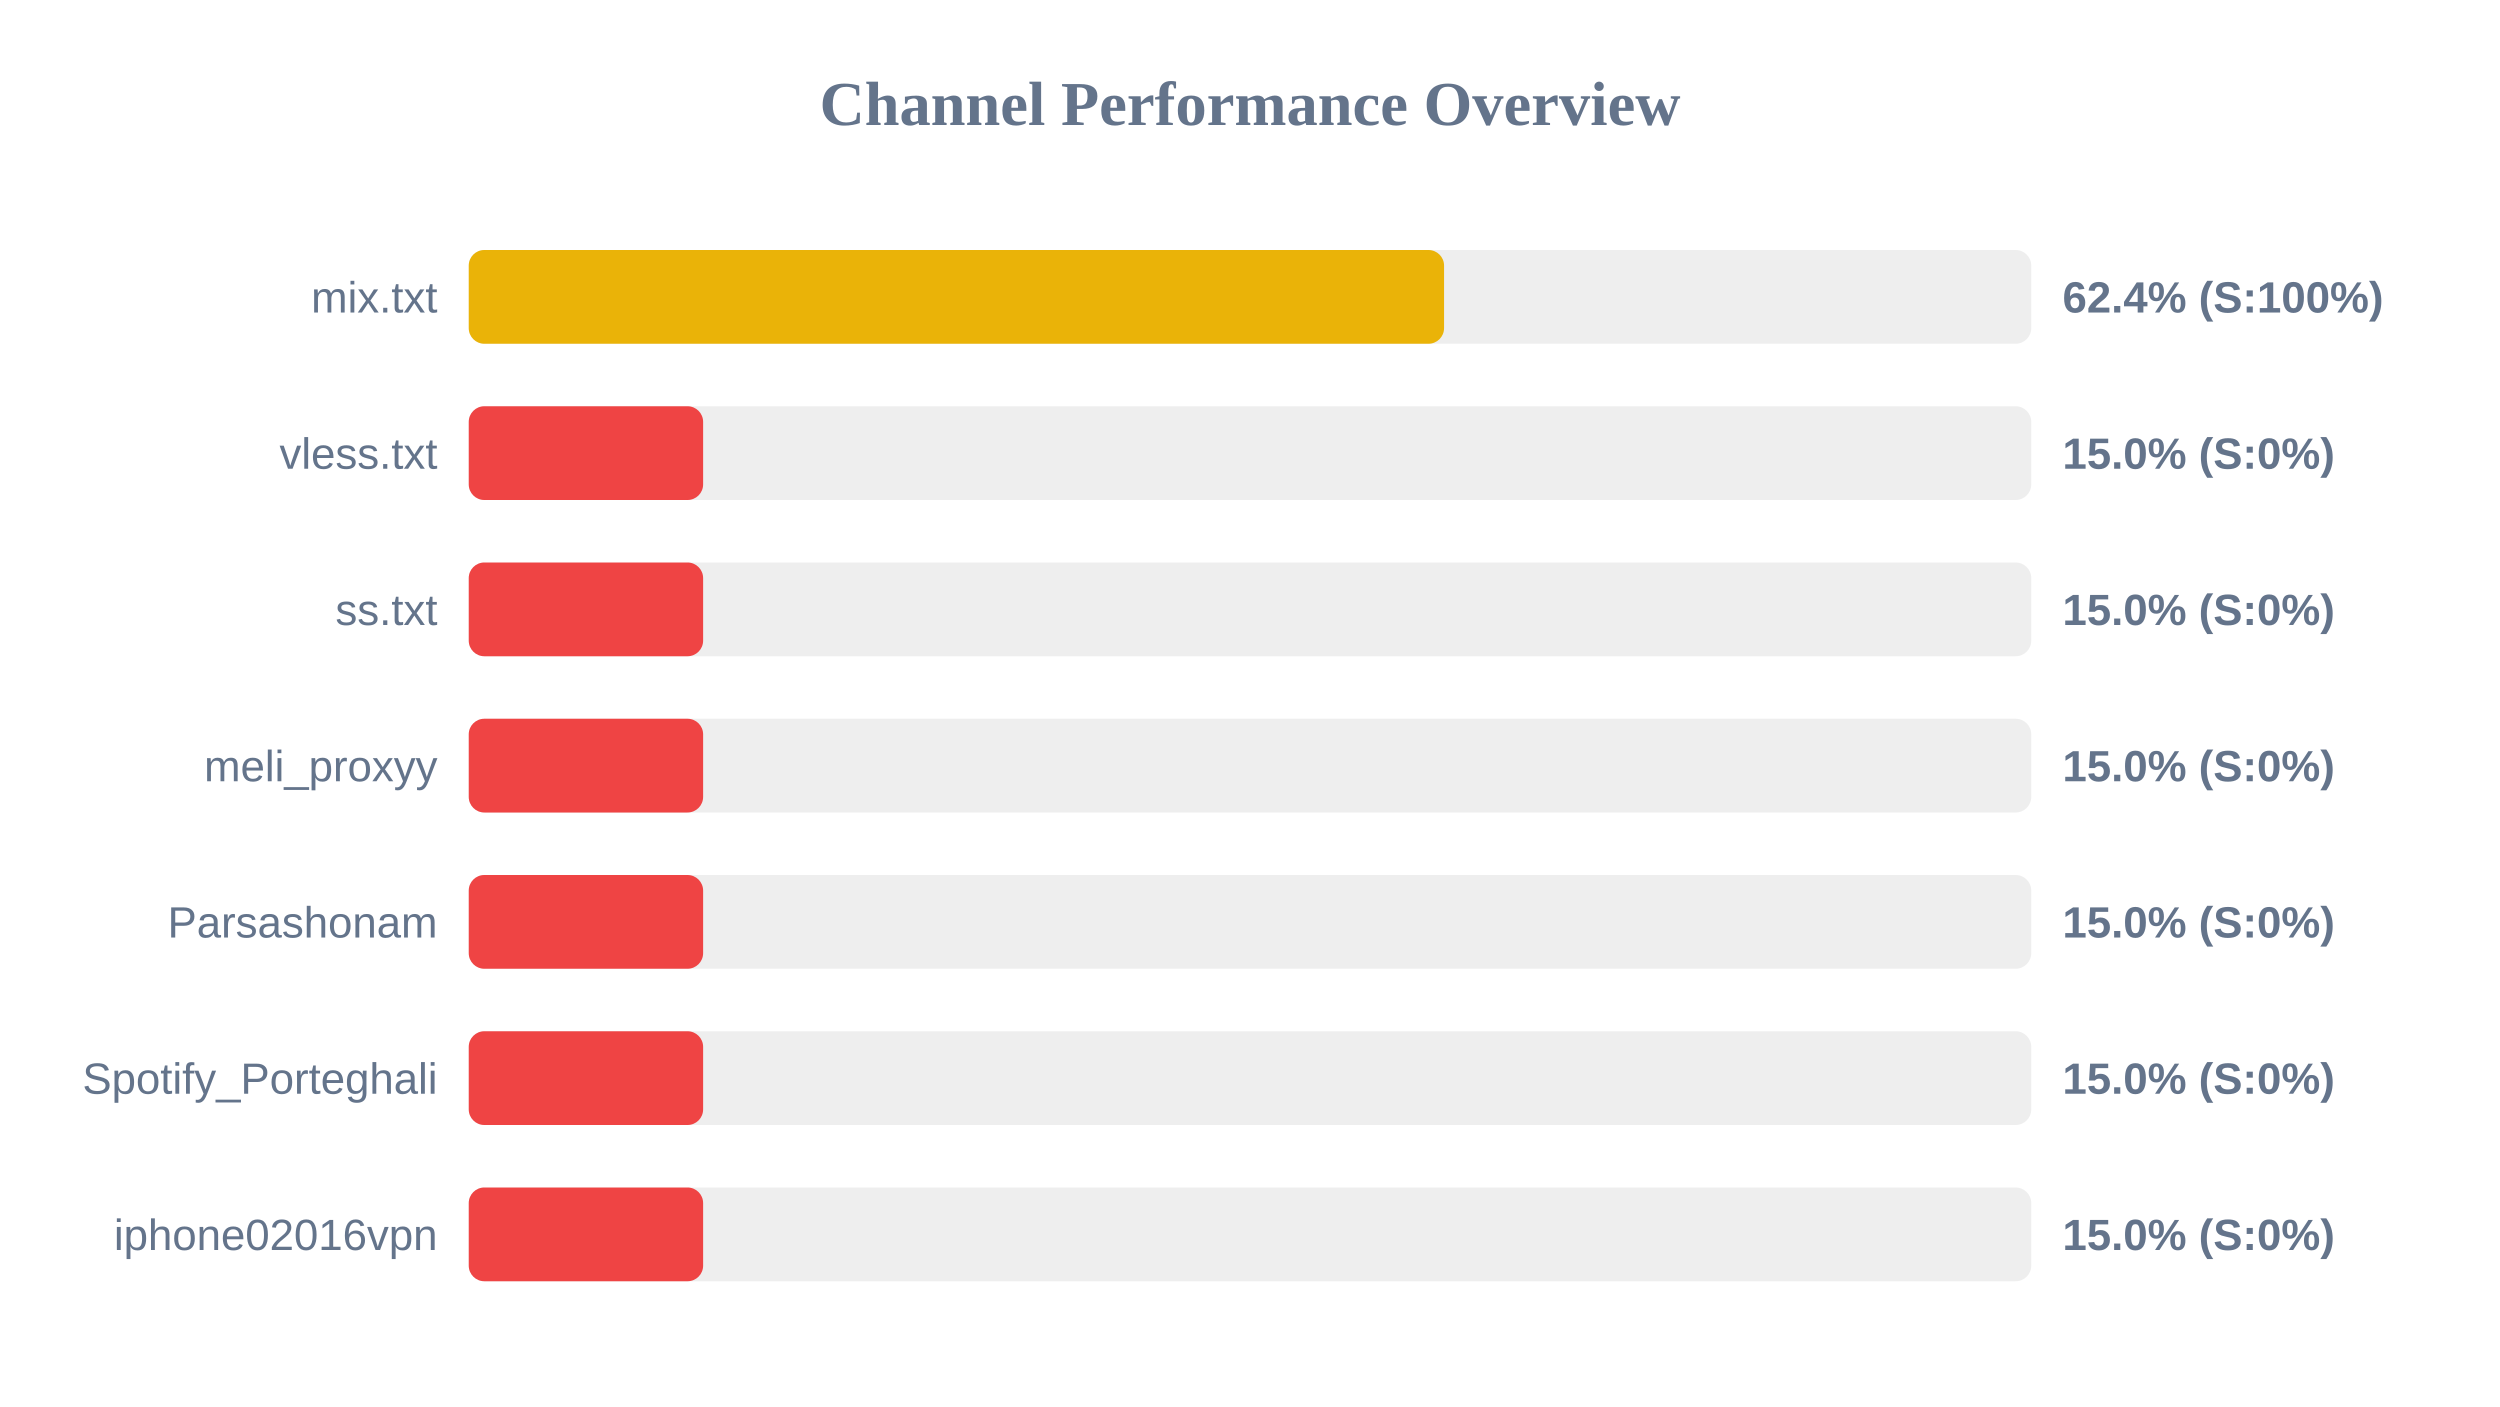
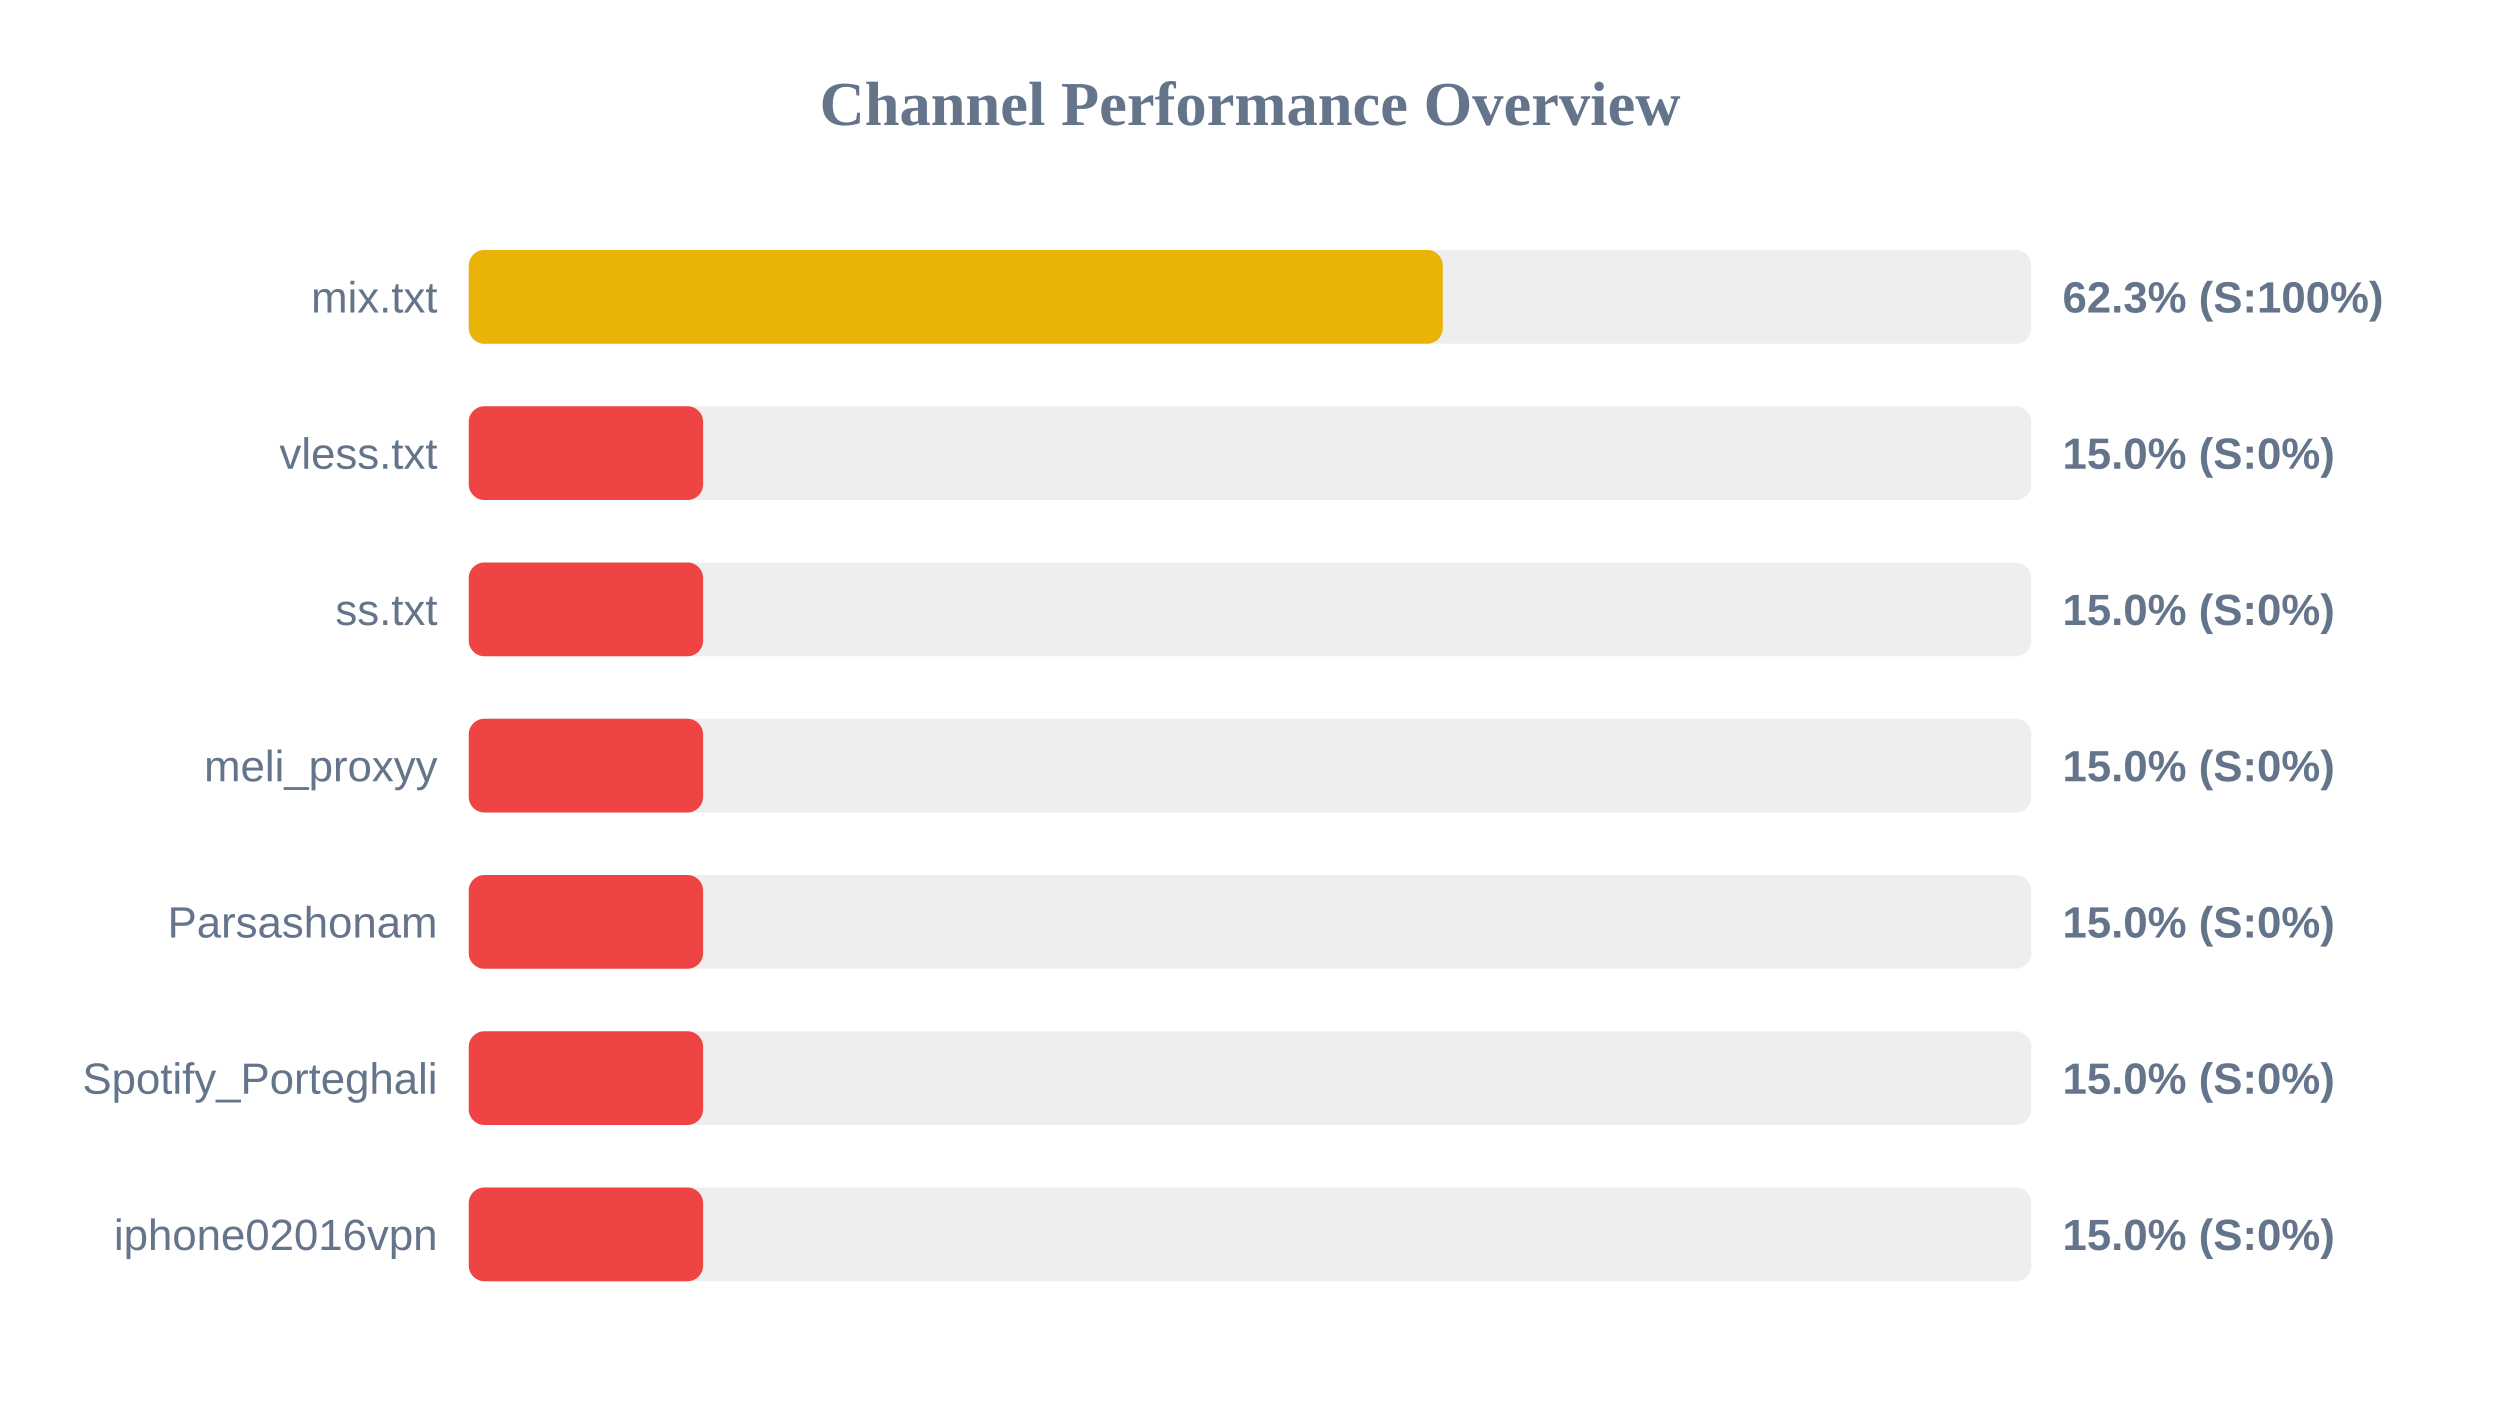
<svg xmlns="http://www.w3.org/2000/svg" width="800" height="450" version="1.1">
  <style>
        .row { font: 14px Arial; fill: #64748b; }
        .score { font: bold 14px Arial; fill: #64748b; }
    </style>
  <text x="400" y="40" text-anchor="middle" font-size="20px" font-weight="bold" fill="#64748b">Channel Performance Overview</text>
  <rect x="150" y="80" width="500" height="30" fill="#eee" rx="5" />
-   <rect x="150" y="80" width="312.1" height="30" fill="#eab308" rx="5" />
+   <rect x="150" y="80" width="311.7" height="30" fill="#eab308" rx="5" />
  <text x="140" y="100" text-anchor="end" class="row">mix.txt</text>
-   <text x="660" y="100" text-anchor="start" class="score">62.4% (S:100%)</text>
+   <text x="660" y="100" text-anchor="start" class="score">62.3% (S:100%)</text>
  <rect x="150" y="130" width="500" height="30" fill="#eee" rx="5" />
  <rect x="150" y="130" width="75.0" height="30" fill="#ef4444" rx="5" />
  <text x="140" y="150" text-anchor="end" class="row">vless.txt</text>
  <text x="660" y="150" text-anchor="start" class="score">15.0% (S:0%)</text>
  <rect x="150" y="180" width="500" height="30" fill="#eee" rx="5" />
  <rect x="150" y="180" width="75.0" height="30" fill="#ef4444" rx="5" />
  <text x="140" y="200" text-anchor="end" class="row">ss.txt</text>
  <text x="660" y="200" text-anchor="start" class="score">15.0% (S:0%)</text>
  <rect x="150" y="230" width="500" height="30" fill="#eee" rx="5" />
  <rect x="150" y="230" width="75.0" height="30" fill="#ef4444" rx="5" />
  <text x="140" y="250" text-anchor="end" class="row">meli_proxyy</text>
  <text x="660" y="250" text-anchor="start" class="score">15.0% (S:0%)</text>
  <rect x="150" y="280" width="500" height="30" fill="#eee" rx="5" />
  <rect x="150" y="280" width="75.0" height="30" fill="#ef4444" rx="5" />
  <text x="140" y="300" text-anchor="end" class="row">Parsashonam</text>
  <text x="660" y="300" text-anchor="start" class="score">15.0% (S:0%)</text>
  <rect x="150" y="330" width="500" height="30" fill="#eee" rx="5" />
  <rect x="150" y="330" width="75.0" height="30" fill="#ef4444" rx="5" />
  <text x="140" y="350" text-anchor="end" class="row">Spotify_Porteghali</text>
  <text x="660" y="350" text-anchor="start" class="score">15.0% (S:0%)</text>
  <rect x="150" y="380" width="500" height="30" fill="#eee" rx="5" />
  <rect x="150" y="380" width="75.0" height="30" fill="#ef4444" rx="5" />
  <text x="140" y="400" text-anchor="end" class="row">iphone02016vpn</text>
  <text x="660" y="400" text-anchor="start" class="score">15.0% (S:0%)</text>
</svg>
